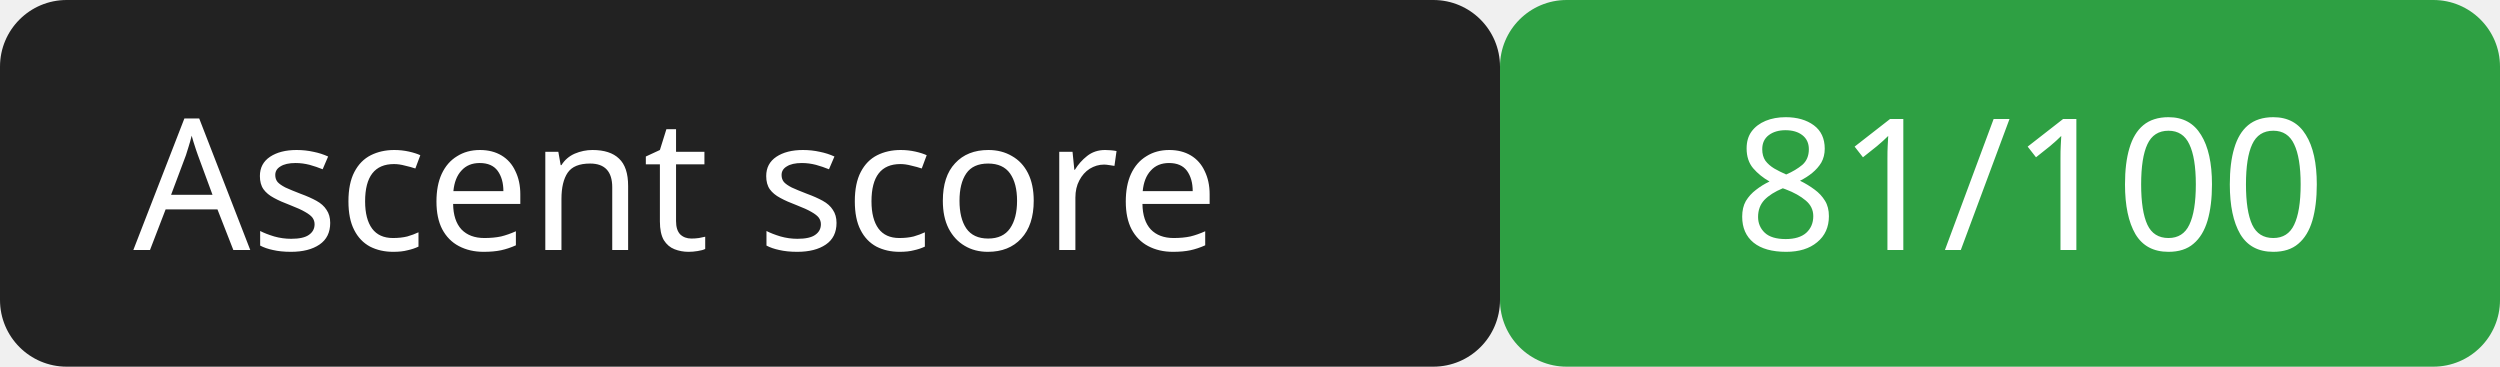
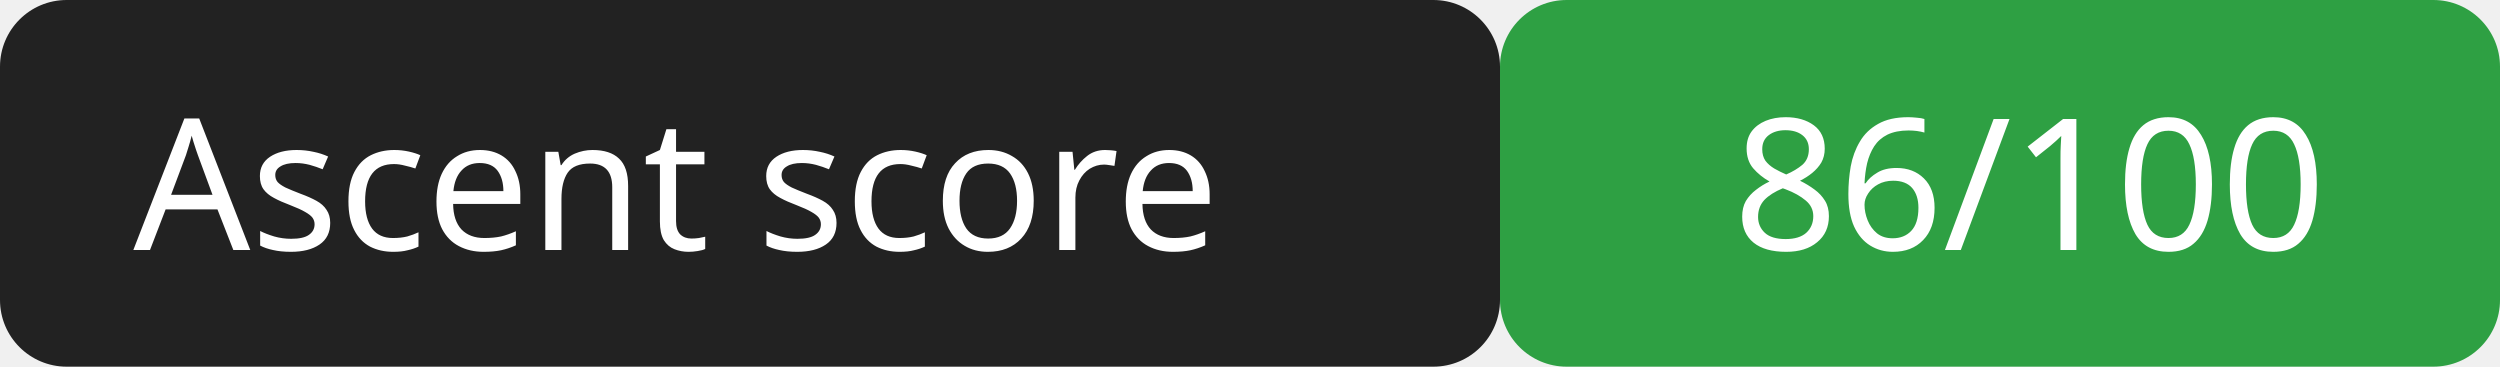
<svg xmlns="http://www.w3.org/2000/svg" width="150" height="22">
  <rect width="90" height="22" rx="4" fill="#222" />
  <rect x="90" width="60" height="22" rx="4" fill="#2ea043" />
  <g fill="#fff" font-family="Verdana,sans-serif" font-size="11">
    <text x="8" y="15">Ascent score</text>
-     <text x="104" y="15">81/100</text>
+     <text x="104" y="15">86/100</text>
  </g>
</svg>
